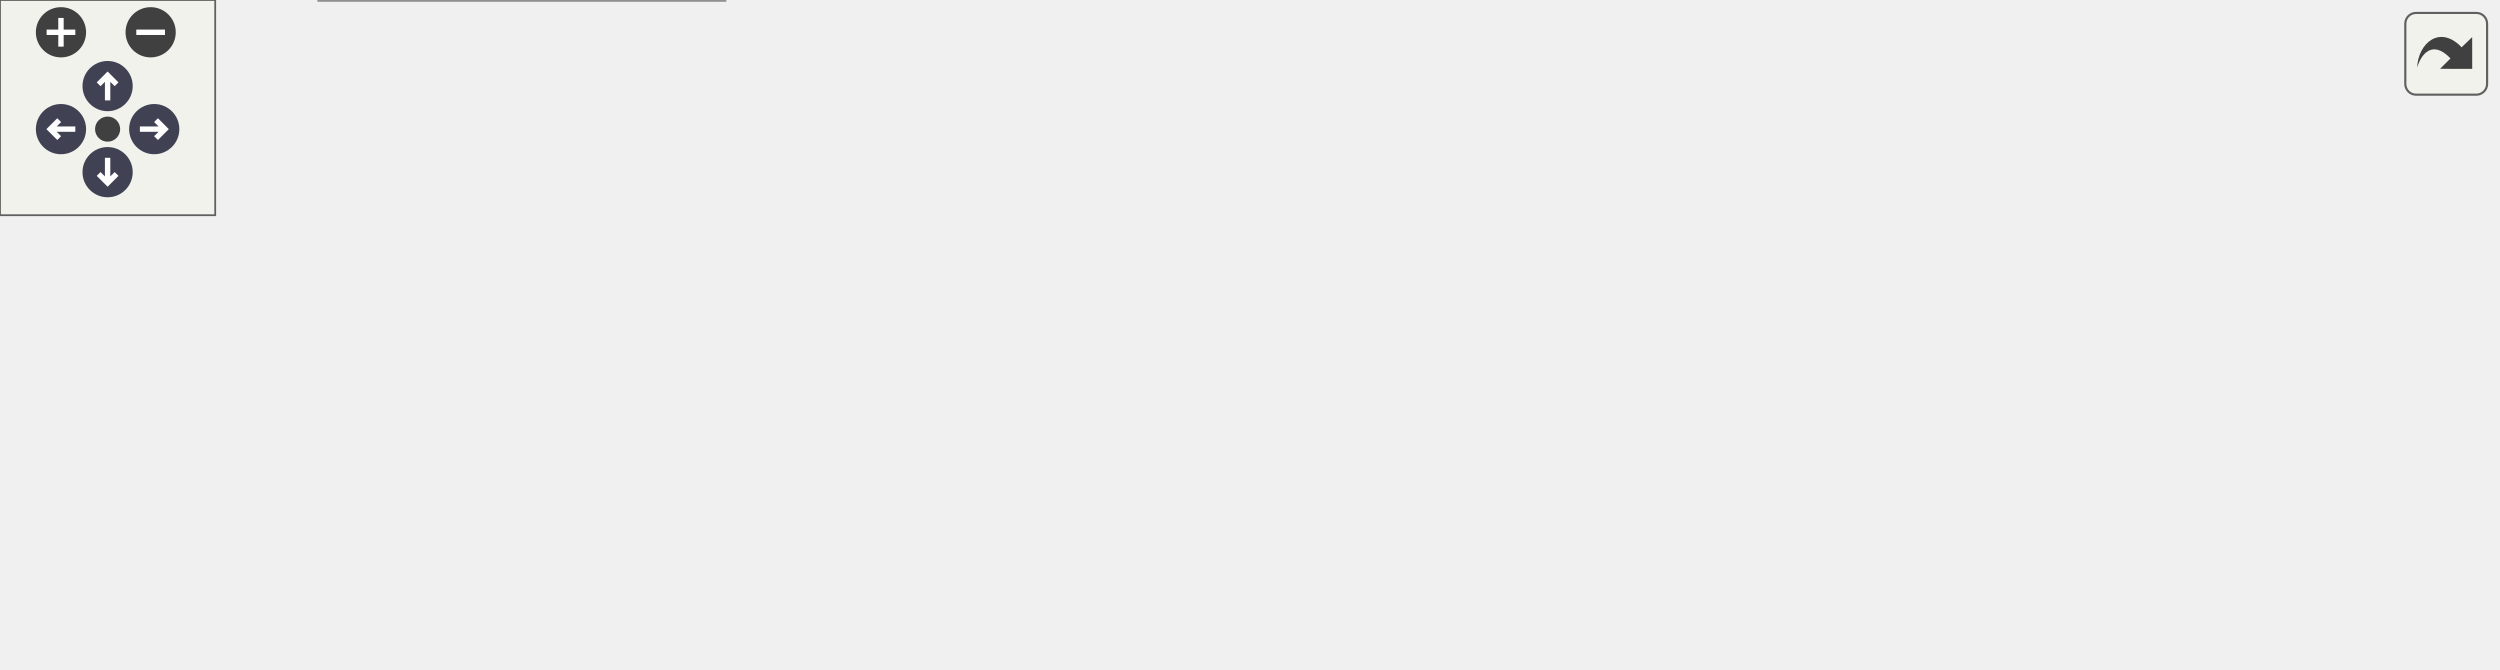
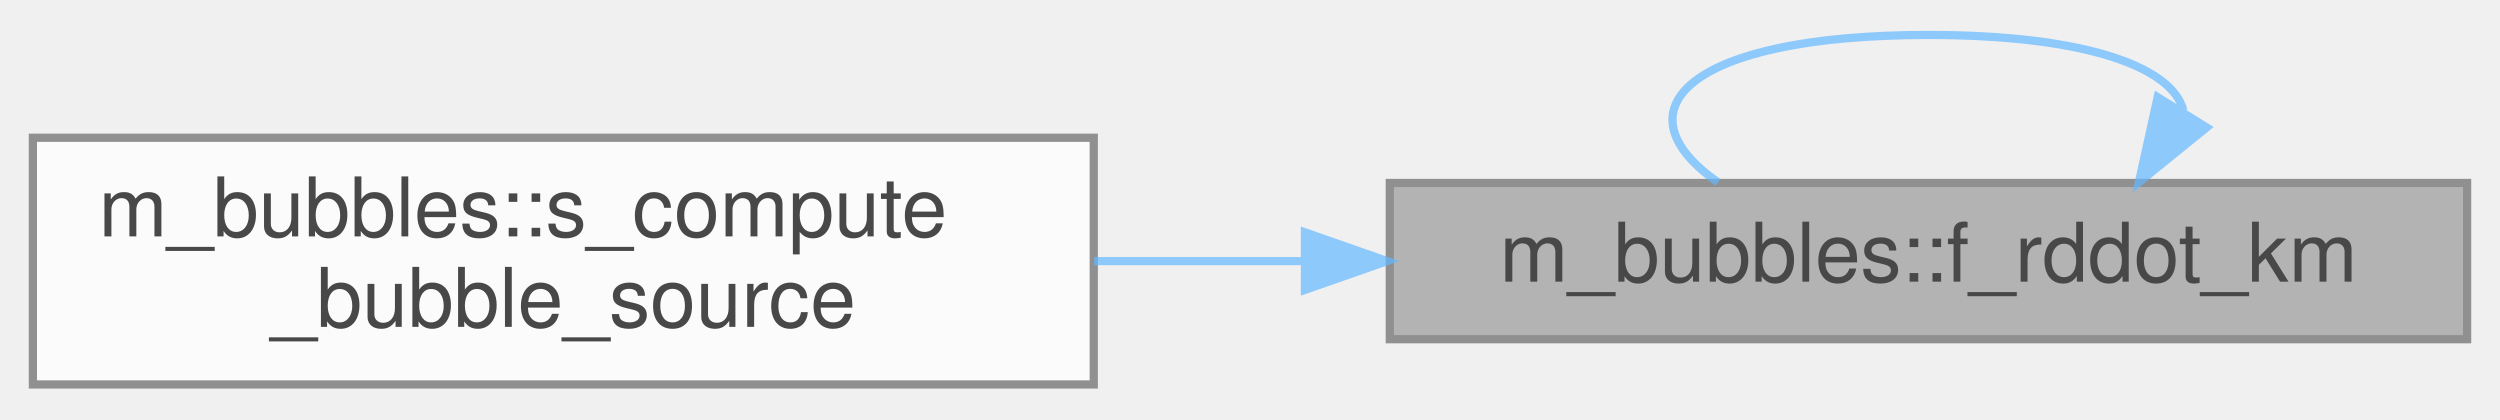
- <svg xmlns="http://www.w3.org/2000/svg" xmlns:xlink="http://www.w3.org/1999/xlink" id="main" version="1.1" xml:space="preserve">
-   <style type="text/css">
+ <svg xmlns="http://www.w3.org/2000/svg" xmlns:xlink="http://www.w3.org/1999/xlink" width="304pt" height="51pt" viewBox="0.00 0.00 304.00 50.50">
+   <svg id="main" version="1.1" xml:space="preserve">
+     <style type="text/css">
.node, .edge {opacity: 0.7;}
.node.selected, .edge.selected {opacity: 1;}
.edge:hover path { stroke: red; }
.edge:hover polygon { stroke: red; fill: red; }
</style>
-   <defs>
-     <circle id="rim" cx="0" cy="0" r="7" />
-     <circle id="rim2" cx="0" cy="0" r="3.5" />
-     <g id="zoomPlus">
-       <use xlink:href="#rim" fill="#404040">
-         <set attributeName="fill" to="#808080" begin="zoomplus.mouseover" end="zoomplus.mouseout" />
-       </use>
-       <path d="M-4,0h8M0,-4v8" fill="none" stroke="white" stroke-width="1.5" pointer-events="none" />
-     </g>
-     <g id="zoomMin">
-       <use xlink:href="#rim" fill="#404040">
-         <set attributeName="fill" to="#808080" begin="zoomminus.mouseover" end="zoomminus.mouseout" />
-       </use>
-       <path d="M-4,0h8" fill="none" stroke="white" stroke-width="1.5" pointer-events="none" />
-     </g>
-     <g id="arrowUp" transform="translate(30 24)">
-       <use xlink:href="#rim" />
-       <path pointer-events="none" fill="none" stroke="white" stroke-width="1.5" d="M0,-3.0v7 M-2.5,-0.5L0,-3.0L2.5,-0.5" />
-     </g>
-     <g id="arrowRight" transform="rotate(90) translate(36 -43)">
-       <use xlink:href="#rim" />
-       <path pointer-events="none" fill="none" stroke="white" stroke-width="1.5" d="M0,-3.0v7 M-2.5,-0.5L0,-3.0L2.5,-0.5" />
-     </g>
-     <g id="arrowDown" transform="rotate(180) translate(-30 -48)">
-       <use xlink:href="#rim" />
-       <path pointer-events="none" fill="none" stroke="white" stroke-width="1.5" d="M0,-3.0v7 M-2.5,-0.5L0,-3.0L2.5,-0.5" />
-     </g>
-     <g id="arrowLeft" transform="rotate(270) translate(-36 17)">
-       <use xlink:href="#rim" />
-       <path pointer-events="none" fill="none" stroke="white" stroke-width="1.5" d="M0,-3.0v7 M-2.5,-0.5L0,-3.0L2.5,-0.5" />
-     </g>
-     <g id="resetDef">
-       <use xlink:href="#rim2" fill="#404040">
-         <set attributeName="fill" to="#808080" begin="reset.mouseover" end="reset.mouseout" />
-       </use>
-     </g>
-   </defs>
-   <svg id="graph" class="graph">
-     <g id="viewport">
-       <g id="Node000001" class="node">
-         <g id="a_Node000001">
-           <a xlink:title="Function that computes the bubble radial acceleration for Keller–Miksis bubbles.">
-             <polygon fill="#999999" stroke="#666666" points="696,-72.5 565,-72.5 565,-53.5 696,-53.5 696,-72.5" />
-             <text text-anchor="middle" x="630.5" y="-60.5" font-family="Helvetica,sans-Serif" font-size="10.00">m_bubbles::f_rddot_km</text>
-           </a>
+     <svg id="graph" class="graph">
+       <g id="graph0" class="graph" transform="scale(1 1) rotate(0) translate(4 46.5)">
+         <g id="Node000001" class="node">
+           <g id="a_Node000001">
+             <a xlink:title="Function that computes the bubble radial acceleration for Keller–Miksis bubbles.">
+               <polygon fill="#999999" stroke="#666666" points="296,-24.5 165,-24.5 165,-5.5 296,-5.5 296,-24.5" />
+               <text text-anchor="middle" x="230.5" y="-12.5" font-family="Helvetica,sans-Serif" font-size="10.00">m_bubbles::f_rddot_km</text>
+             </a>
+           </g>
+         </g>
+         <g id="edge1_Node000001_Node000001" class="edge">
+           <g id="a_edge1_Node000001_Node000001">
+             <a xlink:title=" ">
+               <path fill="none" stroke="#63b8ff" d="M261.49,-33.32C260.19,-38.51 249.86,-42.5 230.5,-42.5 201,-42.5 192.47,-33.23 204.91,-24.58" />
+               <polygon fill="#63b8ff" stroke="#63b8ff" points="264.32,-31.25 256.09,-24.58 258.37,-34.93 264.32,-31.25" />
+             </a>
+           </g>
+         </g>
+         <g id="Node000002" class="node">
+           <g id="a_Node000002">
+             <a xlink:href="namespacem__bubbles.html#af8d5471266acbaf1013d691290362308" target="_top" xlink:title=" ">
+               <polygon fill="white" stroke="#666666" points="129,-30 0,-30 0,0 129,0 129,-30" />
+               <text text-anchor="start" x="8" y="-18" font-family="Helvetica,sans-Serif" font-size="10.00">m_bubbles::s_compute</text>
+               <text text-anchor="middle" x="64.5" y="-7" font-family="Helvetica,sans-Serif" font-size="10.00">_bubble_source</text>
+             </a>
+           </g>
+         </g>
+         <g id="edge2_Node000001_Node000002" class="edge">
+           <g id="a_edge2_Node000001_Node000002">
+             <a xlink:title=" ">
+               <path fill="none" stroke="#63b8ff" d="M154.41,-15C145.93,-15 137.35,-15 129.04,-15" />
+               <polygon fill="#63b8ff" stroke="#63b8ff" points="154.68,-18.5 164.68,-15 154.68,-11.5 154.68,-18.5" />
+             </a>
+           </g>
        </g>
      </g>
-       <g id="edge1_Node000001_Node000001" class="edge">
-         <g id="a_edge1_Node000001_Node000001">
-           <a xlink:title=" ">
-             <path fill="none" stroke="#63b8ff" d="M661.49,-81.32C660.19,-86.51 649.86,-90.5 630.5,-90.5 601,-90.5 592.47,-81.23 604.91,-72.58" />
-             <polygon fill="#63b8ff" stroke="#63b8ff" points="664.32,-79.25 656.09,-72.58 658.37,-82.93 664.32,-79.25" />
-           </a>
-         </g>
-       </g>
-       <g id="Node000002" class="node">
-         <g id="a_Node000002">
-           <a xlink:href="namespacem__bubbles.html#af8d5471266acbaf1013d691290362308" target="_top" xlink:title=" ">
-             <polygon fill="white" stroke="#666666" points="529,-78 400,-78 400,-48 529,-48 529,-78" />
-             <text text-anchor="start" x="408" y="-66" font-family="Helvetica,sans-Serif" font-size="10.00">m_bubbles::s_compute</text>
-             <text text-anchor="middle" x="464.5" y="-55" font-family="Helvetica,sans-Serif" font-size="10.00">_bubble_source</text>
-           </a>
-         </g>
-       </g>
-       <g id="edge2_Node000001_Node000002" class="edge">
-         <g id="a_edge2_Node000001_Node000002">
-           <a xlink:title=" ">
-             <path fill="none" stroke="#63b8ff" d="M554.41,-63C545.93,-63 537.35,-63 529.04,-63" />
-             <polygon fill="#63b8ff" stroke="#63b8ff" points="554.68,-66.5 564.68,-63 554.68,-59.5 554.68,-66.5" />
-           </a>
-         </g>
-       </g>
-       <g id="Node000003" class="node">
-         <g id="a_Node000003">
-           <a xlink:href="namespacem__rhs.html#a361f0038973069452cc88430c49bcfe8" target="_top" xlink:title=" ">
-             <polygon fill="white" stroke="#666666" points="364,-72.5 238,-72.5 238,-53.5 364,-53.5 364,-72.5" />
-             <text text-anchor="middle" x="301" y="-60.5" font-family="Helvetica,sans-Serif" font-size="10.00">m_rhs::s_compute_rhs</text>
-           </a>
-         </g>
-       </g>
-       <g id="edge3_Node000002_Node000003" class="edge">
-         <g id="a_edge3_Node000002_Node000003">
-           <a xlink:title=" ">
-             <path fill="none" stroke="#63b8ff" d="M389.4,-63C380.92,-63 372.35,-63 364.05,-63" />
-             <polygon fill="#63b8ff" stroke="#63b8ff" points="389.67,-66.5 399.67,-63 389.67,-59.5 389.67,-66.5" />
-           </a>
-         </g>
-       </g>
-       <g id="Node000004" class="node">
-         <g id="a_Node000004">
-           <a xlink:href="namespacem__time__steppers.html#a8876606e6152b6c8f35272074a088142" target="_top" xlink:title="1st order TVD RK time-stepping algorithm">
-             <polygon fill="white" stroke="#666666" points="202,-126 89,-126 89,-96 202,-96 202,-126" />
-             <text text-anchor="start" x="97" y="-114" font-family="Helvetica,sans-Serif" font-size="10.00">m_time_steppers::s</text>
-             <text text-anchor="middle" x="145.5" y="-103" font-family="Helvetica,sans-Serif" font-size="10.00">_1st_order_tvd_rk</text>
-           </a>
-         </g>
-       </g>
-       <g id="edge4_Node000003_Node000004" class="edge">
-         <g id="a_edge4_Node000003_Node000004">
-           <a xlink:title=" ">
-             <path fill="none" stroke="#63b8ff" d="M259.61,-75.63C239.7,-81.86 215.54,-89.41 194.67,-95.94" />
-             <polygon fill="#63b8ff" stroke="#63b8ff" points="260.81,-78.92 269.31,-72.6 258.72,-72.24 260.81,-78.92" />
-           </a>
-         </g>
-       </g>
-       <g id="Node000006" class="node">
-         <g id="a_Node000006">
-           <a xlink:href="namespacem__time__steppers.html#adb82b6c6041c825d0999e6890ed825cc" target="_top" xlink:title="2nd order TVD RK time-stepping algorithm">
-             <polygon fill="white" stroke="#666666" points="202,-78 89,-78 89,-48 202,-48 202,-78" />
-             <text text-anchor="start" x="97" y="-66" font-family="Helvetica,sans-Serif" font-size="10.00">m_time_steppers::s</text>
-             <text text-anchor="middle" x="145.5" y="-55" font-family="Helvetica,sans-Serif" font-size="10.00">_2nd_order_tvd_rk</text>
-           </a>
-         </g>
-       </g>
-       <g id="edge6_Node000003_Node000006" class="edge">
-         <g id="a_edge6_Node000003_Node000006">
-           <a xlink:title=" ">
-             <path fill="none" stroke="#63b8ff" d="M227.4,-63C219.02,-63 210.57,-63 202.46,-63" />
-             <polygon fill="#63b8ff" stroke="#63b8ff" points="227.57,-66.5 237.57,-63 227.57,-59.5 227.57,-66.5" />
-           </a>
-         </g>
-       </g>
-       <g id="Node000007" class="node">
-         <g id="a_Node000007">
-           <a xlink:href="namespacem__time__steppers.html#ae08efa7df1f8efae0f726dd5114176a8" target="_top" xlink:title="3rd order TVD RK time-stepping algorithm">
-             <polygon fill="white" stroke="#666666" points="202,-30 89,-30 89,0 202,0 202,-30" />
-             <text text-anchor="start" x="97" y="-18" font-family="Helvetica,sans-Serif" font-size="10.00">m_time_steppers::s</text>
-             <text text-anchor="middle" x="145.5" y="-7" font-family="Helvetica,sans-Serif" font-size="10.00">_3rd_order_tvd_rk</text>
-           </a>
-         </g>
-       </g>
-       <g id="edge8_Node000003_Node000007" class="edge">
-         <g id="a_edge8_Node000003_Node000007">
-           <a xlink:title=" ">
-             <path fill="none" stroke="#63b8ff" d="M259.61,-50.37C239.7,-44.14 215.54,-36.59 194.67,-30.06" />
-             <polygon fill="#63b8ff" stroke="#63b8ff" points="258.72,-53.76 269.31,-53.4 260.81,-47.08 258.72,-53.76" />
-           </a>
-         </g>
-       </g>
-       <g id="Node000005" class="node">
-         <g id="a_Node000005">
-           <a xlink:href="p__main_8fpp_8f90.html#aeec10ee8e2940c953967da3e374e1579" target="_top" xlink:title="Quasi-conservative, shock- and interface- capturing finite-volume scheme for the multicomponent Navie...">
-             <polygon fill="white" stroke="#666666" points="53,-72.5 0,-72.5 0,-53.5 53,-53.5 53,-72.5" />
-             <text text-anchor="middle" x="26.5" y="-60.5" font-family="Helvetica,sans-Serif" font-size="10.00">p_main</text>
-           </a>
-         </g>
-       </g>
-       <g id="edge5_Node000004_Node000005" class="edge">
-         <g id="a_edge5_Node000004_Node000005">
-           <a xlink:title=" ">
-             <path fill="none" stroke="#63b8ff" d="M98.39,-92.08C82.08,-85.39 64.43,-78.15 50.81,-72.56" />
-             <polygon fill="#63b8ff" stroke="#63b8ff" points="97.22,-95.39 107.8,-95.94 99.88,-88.91 97.22,-95.39" />
-           </a>
-         </g>
-       </g>
-       <g id="edge7_Node000006_Node000005" class="edge">
-         <g id="a_edge7_Node000006_Node000005">
-           <a xlink:title=" ">
-             <path fill="none" stroke="#63b8ff" d="M78.51,-63C69.51,-63 60.74,-63 53.09,-63" />
-             <polygon fill="#63b8ff" stroke="#63b8ff" points="78.74,-66.5 88.74,-63 78.74,-59.5 78.74,-66.5" />
-           </a>
-         </g>
-       </g>
-       <g id="edge9_Node000007_Node000005" class="edge">
-         <g id="a_edge9_Node000007_Node000005">
-           <a xlink:title=" ">
-             <path fill="none" stroke="#63b8ff" d="M98.39,-33.92C82.08,-40.61 64.43,-47.85 50.81,-53.44" />
-             <polygon fill="#63b8ff" stroke="#63b8ff" points="99.88,-37.09 107.8,-30.06 97.22,-30.61 99.88,-37.09" />
-           </a>
-         </g>
-       </g>
-     </g>
-   </svg>
-   <g id="navigator" transform="translate(0 0)" fill="#404254">
-     <rect fill="#f2f5e9" fill-opacity="0.5" stroke="#606060" stroke-width=".5" x="0" y="0" width="60" height="60" />
-     <use id="zoomplus" xlink:href="#zoomPlus" x="17" y="9" />
-     <use id="zoomminus" xlink:href="#zoomMin" x="42" y="9" />
-     <use id="reset" xlink:href="#resetDef" x="30" y="36" />
-     <use id="arrowup" xlink:href="#arrowUp" x="0" y="0" />
-     <use id="arrowright" xlink:href="#arrowRight" x="0" y="0" />
-     <use id="arrowdown" xlink:href="#arrowDown" x="0" y="0" />
-     <use id="arrowleft" xlink:href="#arrowLeft" x="0" y="0" />
-   </g>
-   <svg viewBox="0 0 15 15" width="100%" height="30px" preserveAspectRatio="xMaxYMin meet">
-     <g id="arrow_out" transform="scale(0.3 0.3)">
-       <a xlink:href="namespacem__bubbles_acfb77ea808337db0ffb43389ea2128b4_icgraph_org.svg" target="_base">
-         <rect id="button" ry="5" rx="5" y="6" x="6" height="38" width="38" fill="#f2f5e9" fill-opacity="0.5" stroke="#606060" stroke-width="1.0" />
-         <path id="arrow" d="M 11.5,31.437 C 11.94,20.098 22.043,11.323 32.159,21.979 L 37.069,17.246 C 37.069,17.246 37.088,32 37.088,32 L 22.16,31.978 C 22.16,31.978 26.998,27.14 26.998,27.14 C 18.529,18.264 13.292,25.23 11.5,31.437 z" style="fill:#404040;" />
-       </a>
-     </g>
+     </svg>
  </svg>
  <style type="text/css">

[data-mouse-over-selected='false'] { opacity: 0.7; }
[data-mouse-over-selected='true']  { opacity: 1.0; }

</style>
</svg>
